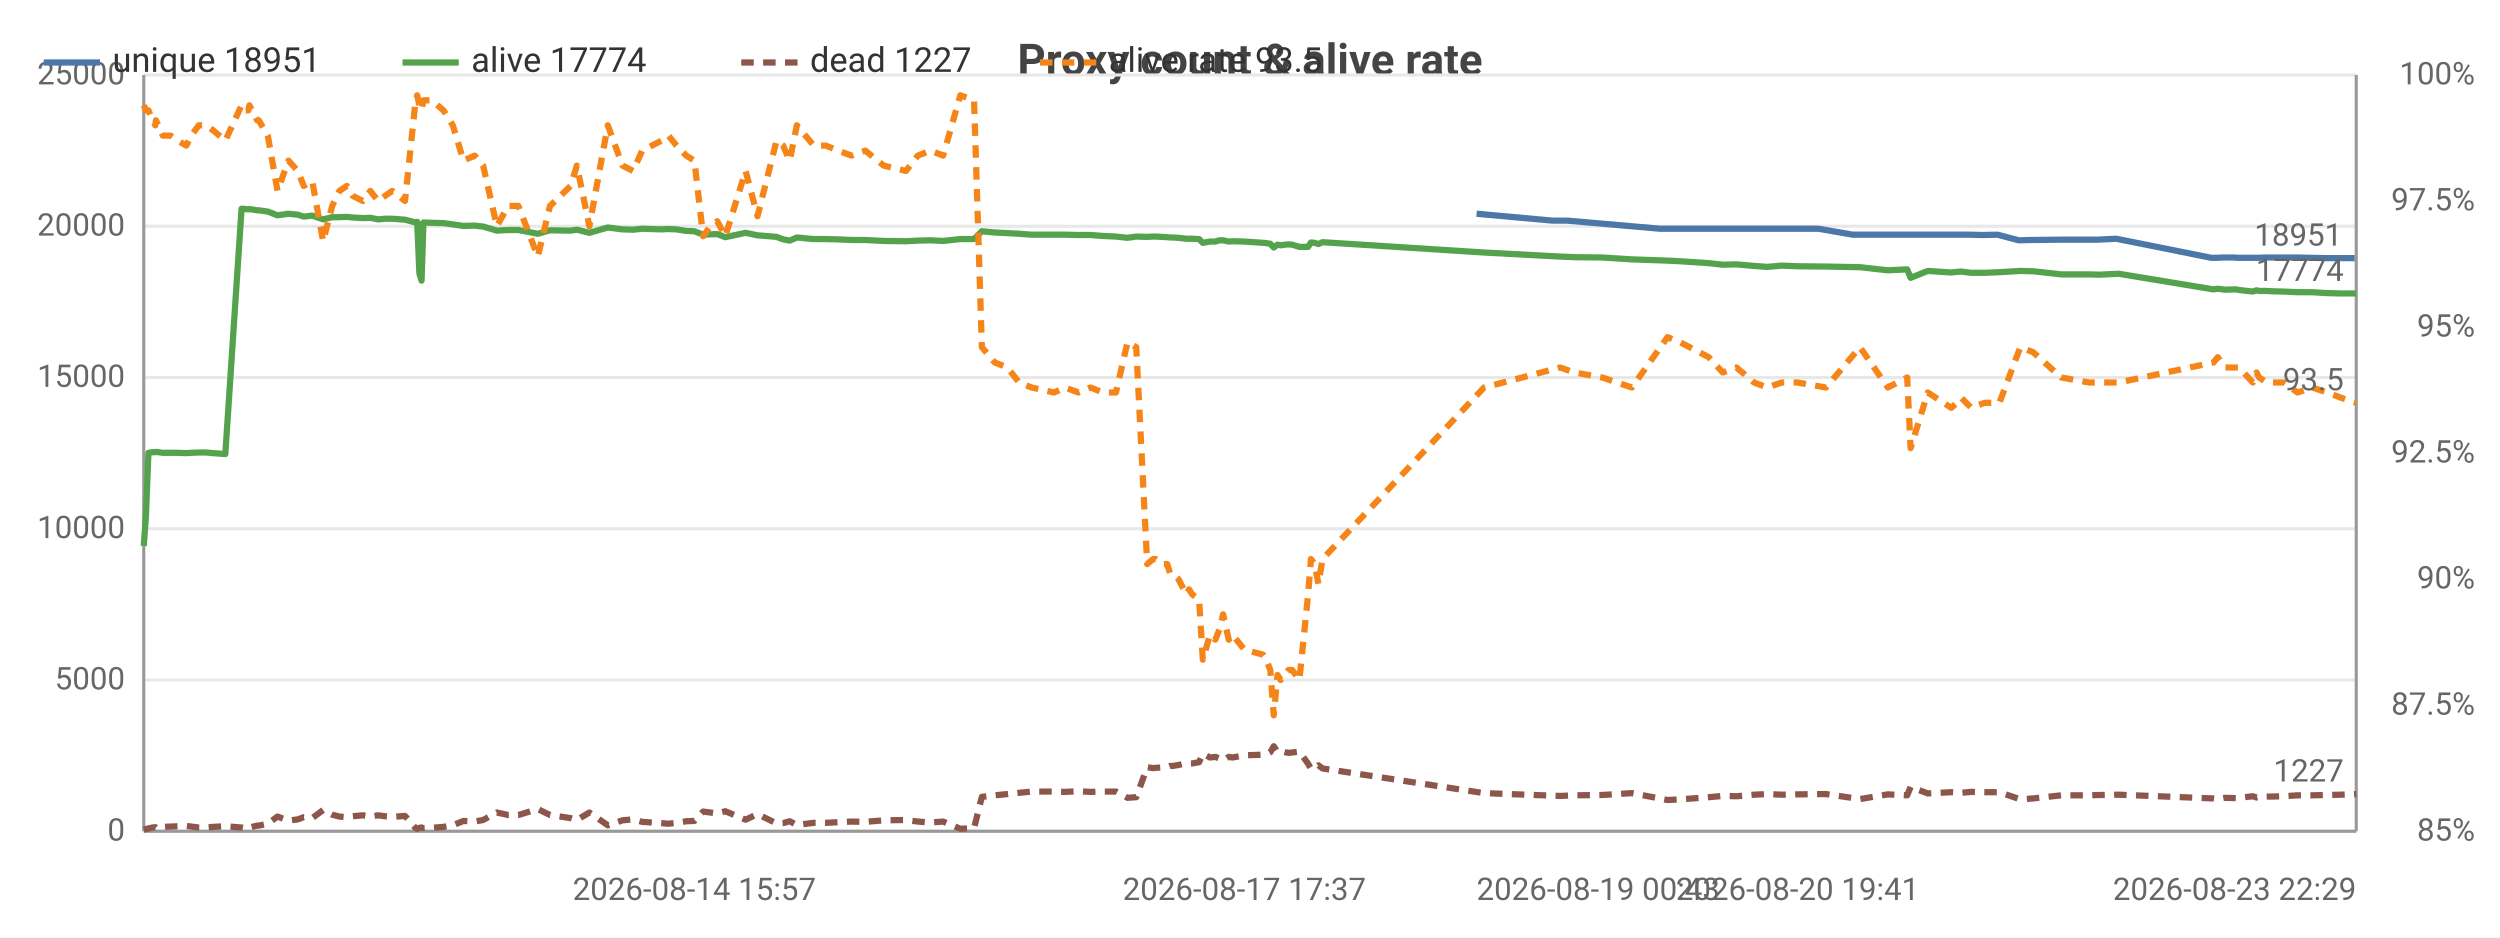
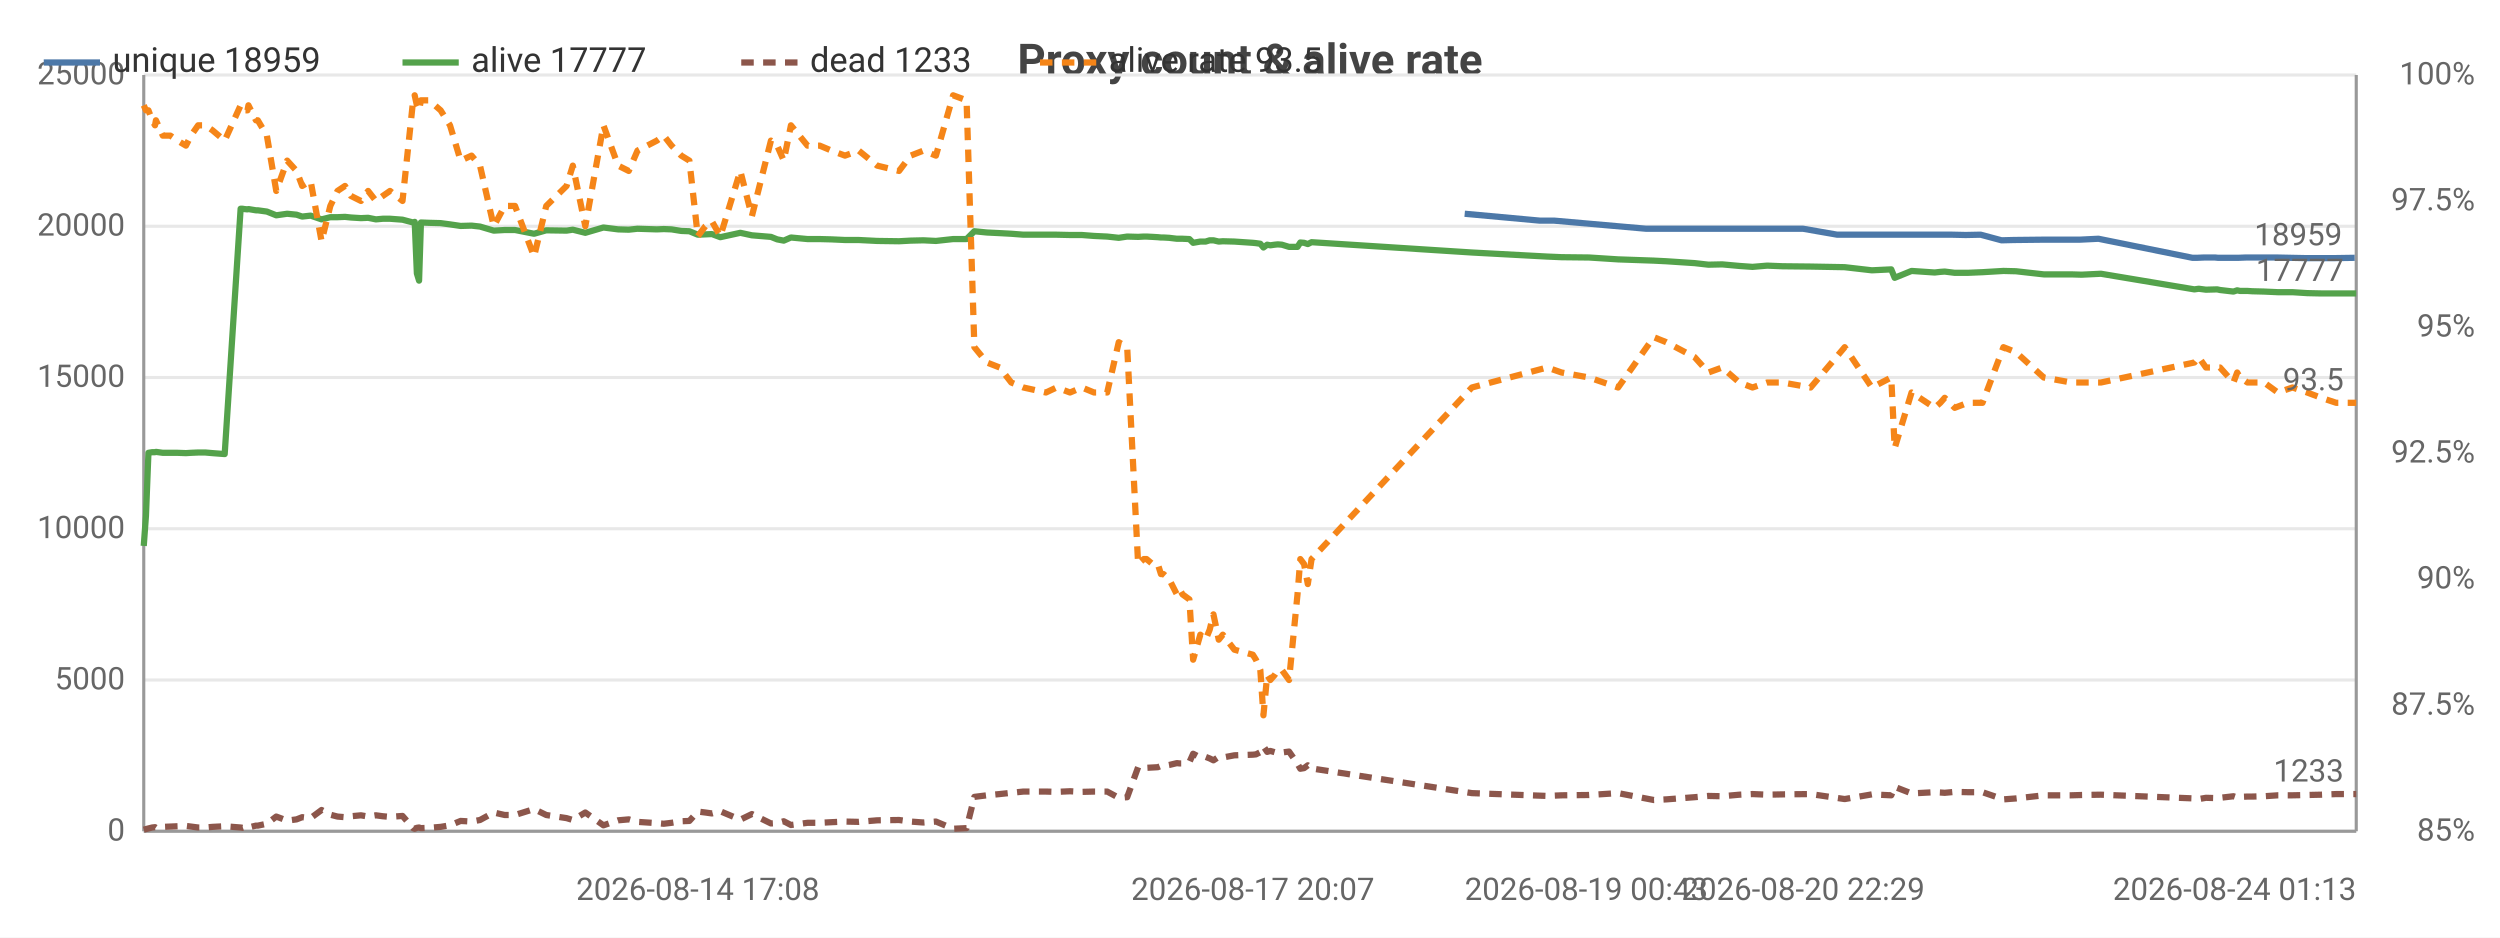
<svg xmlns="http://www.w3.org/2000/svg" width="800" height="300" viewBox="0 0 800 300">
  <rect width="800" height="300" fill="#ffffff" />
  <style>text{font-family:system-ui,-apple-system,'Segoe UI',Roboto,sans-serif}.g{stroke:#e8e8e8;stroke-width:1}.a{stroke:#999;stroke-width:1}.t{font-size:10px;fill:#666}.m{font-size:10px;text-anchor:middle;fill:#666}.e{font-size:10px;text-anchor:end;fill:#666}.l{font-size:11px;fill:#333}.tt{font-size:14px;font-weight:600;text-anchor:middle;fill:#444}.em{font-size:13px;text-anchor:middle;fill:#999}</style>
  <text class="tt" x="400.0" y="24">Proxy count &amp; alive rate</text>
  <line class="g" x1="46" y1="266" x2="754" y2="266" />
  <text class="e" x="40" y="269">0</text>
  <line class="g" x1="46" y1="217.6" x2="754" y2="217.6" />
  <text class="e" x="40" y="220.6">5000</text>
  <line class="g" x1="46" y1="169.2" x2="754" y2="169.2" />
  <text class="e" x="40" y="172.2">10000</text>
  <line class="g" x1="46" y1="120.8" x2="754" y2="120.8" />
  <text class="e" x="40" y="123.8">15000</text>
  <line class="g" x1="46" y1="72.4" x2="754" y2="72.4" />
  <text class="e" x="40" y="75.4">20000</text>
  <line class="g" x1="46" y1="24" x2="754" y2="24" />
  <text class="e" x="40" y="27">25000</text>
  <text class="e" x="792" y="269">85%</text>
  <text class="e" x="792" y="228.7">87.5%</text>
  <text class="e" x="792" y="188.3">90%</text>
  <text class="e" x="792" y="148">92.5%</text>
  <text class="e" x="792" y="107.7">95%</text>
  <text class="e" x="792" y="67.3">97.5%</text>
  <text class="e" x="792" y="27">100%</text>
  <line class="a" x1="754" y1="24" x2="754" y2="266" />
  <line class="a" x1="46" y1="24" x2="46" y2="266" />
  <line class="a" x1="46" y1="266" x2="754" y2="266" />
-   <polyline fill="none" stroke="#4c78a8" stroke-width="2" stroke-linejoin="round" points="472.5,68.4 496.8,70.6 501.5,70.6 531.3,73.2 535.2,73.2 544.4,73.2 548.9,73.2 553.3,73.2 558.9,73.2 563.1,73.2 567.8,73.2 572.8,73.2 581.9,73.2 592.9,75.1 603.3,75.1 609.7,75.1 610.7,75.1 616.2,75.1 623.6,75.1 625.4,75.1 626.8,75.1 630.1,75.1 634.4,75.2 639.2,75.1 646.0,76.9 649.9,76.8 658.9,76.7 667.8,76.7 671.1,76.7 677.2,76.4 707.6,82.5 709.0,82.5 711.3,82.4 714.9,82.4 715.9,82.5 720.3,82.5 721.4,82.5 722.4,82.5 724.9,82.4 726.2,82.4 730.1,82.4 734.4,82.4 739.2,82.5 744.1,82.6 748.7,82.6 753.5,82.6" />
-   <text class="t" x="749.5" y="78.6" text-anchor="end" fill="#4c78a8">18951</text>
-   <polyline fill="none" stroke="#54a24b" stroke-width="2" stroke-linejoin="round" points="46,174.7 46.7,165.1 47.5,144.9 48.8,144.7 49.7,144.7 49.9,144.6 52.1,144.9 54.6,144.9 56.9,144.9 59.6,145.0 61.2,144.9 63.6,144.8 65.9,144.8 68.2,145.0 72.1,145.3 77.3,66.8 77.9,66.8 78.5,66.9 79.5,67.0 79.8,66.9 82.3,67.3 82.8,67.3 85.7,67.7 88.8,68.9 92.3,68.4 95.3,68.7 97.2,69.3 99.9,69.0 103.4,70.2 106.3,69.5 108.6,69.5 111.0,69.4 112.9,69.6 116.1,69.8 118.5,69.7 121.0,70.2 123.2,70.0 125.5,70.0 129.6,70.3 133.0,71.2 133.5,71.0 134.2,87.5 134.9,89.8 135.5,71.2 138.2,71.3 141.9,71.4 144.9,71.8 148.3,72.3 151.9,72.2 154.6,72.5 159.0,73.8 162.6,73.6 165.9,73.6 172.1,74.8 176.0,73.7 182.6,73.8 184.6,73.5 188.6,74.5 194.5,72.8 199.2,73.4 202.6,73.5 205.5,73.2 211.7,73.4 213.9,73.3 216.5,73.4 219.6,73.9 222.2,74.0 225.0,75.1 227.3,75.0 229.5,74.9 232.1,75.9 238.6,74.5 242.4,75.3 248.5,75.8 250.6,76.6 252.7,77.0 255.0,76.0 260.4,76.5 264.3,76.5 268.2,76.6 272.5,76.8 276.9,76.8 282.8,77.1 289.9,77.2 293.7,77.0 297.8,76.9 301.8,77.1 307.3,76.5 311.7,76.5 314.2,74.0 318.3,74.4 322.4,74.6 326.1,74.8 330.1,75.1 337.3,75.1 340.8,75.1 345.1,75.2 349.0,75.2 352.9,75.5 357.1,75.7 360.8,76.1 363.6,75.7 367.1,75.8 369.0,75.7 369.8,75.7 371.7,75.8 373.5,75.9 374.5,76.0 375.3,76.0 377.1,76.1 379.6,76.4 380.5,76.4 381.5,76.4 383.7,76.5 384.9,77.7 387.2,77.3 388.9,77.3 390.2,76.9 391.4,76.9 393.2,77.3 394.4,77.2 398.2,77.3 404.2,77.7 405.2,77.8 406.5,78.0 407.6,79.2 408.8,78.3 409.8,78.5 411.2,78.3 412.3,78.2 413.5,78.3 415.8,79.0 418.6,79.0 419.5,77.6 420.7,77.7 421.9,78.1 423.2,77.5 474.9,80.8 499.2,82.1 503.9,82.3 512.7,82.4 522.2,83.0 533.6,83.4 537.6,83.6 546.8,84.2 551.3,84.7 555.7,84.6 561.3,85.1 565.5,85.4 570.2,85.0 575.2,85.2 584.3,85.3 595.2,85.5 604.1,86.5 610.3,86.2 611.4,88.9 616.9,86.7 624.4,87.2 626.2,87.0 627.6,86.9 630.8,87.3 635.1,87.3 639.8,87.1 646.5,86.7 650.6,86.8 659.6,87.8 668.5,87.8 671.8,87.9 678.0,87.6 708.3,92.6 709.7,92.4 712.0,92.7 715.5,92.6 716.5,92.8 720.9,93.3 722.1,92.9 722.9,93.1 725.4,93.1 726.9,93.2 730.8,93.3 735.2,93.5 739.9,93.5 744.7,93.8 749.2,93.9 754,93.9" />
-   <text class="t" x="750" y="89.9" text-anchor="end" fill="#54a24b">17774</text>
-   <polyline fill="none" stroke="#8c564b" stroke-width="2" stroke-dasharray="4,3" stroke-linejoin="round" points="46,265.5 46.7,265.3 47.5,265.1 48.8,264.8 49.7,264.7 49.9,264.9 52.1,264.6 54.6,264.5 56.9,264.4 59.6,264.3 61.2,264.5 63.6,264.8 65.9,264.8 68.2,264.6 72.1,264.4 77.3,264.8 77.9,264.9 78.5,264.7 79.5,264.5 79.8,264.8 82.3,264.2 82.8,264.2 85.7,263.6 88.8,261.3 92.3,262.6 95.3,262.2 97.2,261.5 99.9,261.8 103.4,259.2 106.3,260.7 108.6,261.3 111.0,261.5 112.9,261.2 116.1,260.9 118.5,261.3 121.0,260.9 123.2,261.2 125.5,261.4 129.6,261.1 133.0,265.0 133.5,265.2 134.2,264.9 134.9,264.8 135.5,265.0 138.2,264.9 141.9,264.6 144.9,264.1 148.3,262.7 151.9,262.9 154.6,262.4 159.0,260.0 162.6,260.8 165.9,260.8 172.1,258.9 176.0,260.8 182.6,261.8 184.6,262.4 188.6,260.0 194.5,264.1 199.2,262.5 202.6,262.2 205.5,263.0 211.7,263.4 213.9,263.6 216.5,263.3 219.6,262.8 222.2,262.7 225.0,259.7 227.3,260.0 229.5,260.3 232.1,259.6 238.6,262.3 242.4,260.5 248.5,263.5 250.6,263.4 252.7,262.8 255.0,264.0 260.4,263.3 264.3,263.3 268.2,263.1 272.5,262.9 276.9,263.0 282.8,262.5 289.9,262.4 293.7,262.9 297.8,263.2 301.8,262.9 307.3,265.2 311.7,265.0 314.2,255.0 318.3,254.5 322.4,254.1 326.1,253.7 330.1,253.3 337.3,253.3 340.8,253.4 345.1,253.2 349.0,253.4 352.9,253.3 357.1,253.3 360.8,255.3 363.6,255.1 367.1,245.5 369.0,245.8 369.8,245.7 371.7,245.6 373.5,245.5 374.5,245.1 375.3,245.1 377.1,244.8 379.6,244.2 380.5,244.3 381.5,244.3 383.7,243.9 384.9,241.2 387.2,242.4 388.9,242.2 390.2,242.7 391.4,243.3 393.2,242.2 394.4,242.4 398.2,241.7 404.2,241.5 405.2,241.4 406.5,240.7 407.6,238.8 408.8,240.6 409.8,240.3 411.2,240.7 412.3,240.9 413.5,240.8 415.8,240.5 418.6,244.4 419.5,246.0 420.7,245.8 421.9,244.9 423.2,245.9 474.9,253.8 499.2,254.7 503.9,254.5 512.7,254.4 522.2,253.8 533.6,256.0 537.6,255.8 546.8,255.1 551.3,254.7 555.7,254.8 561.3,254.3 565.5,254.1 570.2,254.3 575.2,254.2 584.3,254.1 595.2,255.7 604.1,254.2 610.3,254.5 611.4,251.8 616.9,253.9 624.4,253.5 626.2,253.6 627.6,253.7 630.8,253.4 635.1,253.5 639.8,253.5 646.5,255.8 650.6,255.5 659.6,254.5 668.5,254.5 671.8,254.4 678.0,254.3 708.3,255.5 709.7,255.7 712.0,255.3 715.5,255.4 716.5,255.3 720.9,254.8 722.1,255.2 722.9,255.0 725.4,254.9 726.9,254.9 730.8,254.8 735.2,254.5 739.9,254.5 744.7,254.4 749.2,254.3 754,254.1" />
-   <text class="t" x="750" y="250.1" text-anchor="end" fill="#8c564b">1227</text>
-   <polyline fill="none" stroke="#f58518" stroke-width="2" stroke-dasharray="4,3" stroke-linejoin="round" points="46,33.7 46.7,35.3 47.5,35.3 48.8,38.5 49.7,40.1 49.9,38.5 52.1,43.4 54.6,43.4 56.9,45.0 59.6,46.6 61.2,43.4 63.6,40.1 65.9,40.1 68.2,41.7 72.1,45.0 77.3,33.7 77.9,33.7 78.5,35.3 79.5,35.3 79.8,33.7 82.3,38.5 82.8,38.5 85.7,43.4 88.8,61.1 92.3,51.4 95.3,54.7 97.2,59.5 99.9,57.9 103.4,77.2 106.3,65.9 108.6,61.1 111.0,59.5 112.9,62.7 116.1,64.3 118.5,61.1 121.0,64.3 123.2,62.7 125.5,61.1 129.6,64.3 133.0,32.1 133.5,30.5 134.2,33.7 134.9,35.3 135.5,32.1 138.2,32.1 141.9,35.3 144.9,40.1 148.3,51.4 151.9,49.8 154.6,53.0 159.0,72.4 162.6,65.9 165.9,65.9 172.1,82.1 176.0,65.9 182.6,59.5 184.6,53.0 188.6,72.4 194.5,40.1 199.2,53.0 202.6,54.7 205.5,48.2 211.7,45.0 213.9,43.4 216.5,46.6 219.6,49.8 222.2,51.4 225.0,75.6 227.3,72.4 229.5,70.8 232.1,75.6 238.6,54.7 242.4,69.2 248.5,45.0 250.6,46.6 252.7,51.4 255.0,40.1 260.4,46.6 264.3,46.6 268.2,48.2 272.5,49.8 276.9,48.2 282.8,53.0 289.9,54.7 293.7,49.8 297.8,48.2 301.8,49.8 307.3,30.5 311.7,32.1 314.2,111.1 318.3,116.0 322.4,117.6 326.1,122.4 330.1,124.0 337.3,125.6 340.8,124.0 345.1,125.6 349.0,124.0 352.9,125.6 357.1,125.6 360.8,109.5 363.6,111.1 367.1,180.5 369.0,178.9 369.8,178.9 371.7,180.5 373.5,180.5 374.5,183.7 375.3,183.7 377.1,185.3 379.6,190.2 380.5,188.6 381.5,190.2 383.7,191.8 384.9,211.1 387.2,203.1 388.9,204.7 390.2,201.5 391.4,196.6 393.2,204.7 394.4,203.1 398.2,207.9 404.2,209.5 405.2,211.1 406.5,214.4 407.6,228.9 408.8,216.0 409.8,217.6 411.2,216.0 412.3,214.4 413.5,214.4 415.8,217.6 418.6,190.2 419.5,178.9 420.7,180.5 421.9,186.9 423.2,178.9 474.9,124.0 499.2,117.6 503.9,119.2 512.7,120.8 522.2,124.0 533.6,107.9 537.6,109.5 546.8,114.3 551.3,119.2 555.7,117.6 561.3,122.4 565.5,124.0 570.2,122.4 575.2,122.4 584.3,124.0 595.2,111.1 604.1,124.0 610.3,120.8 611.4,143.4 616.9,125.6 624.4,130.5 626.2,128.9 627.6,127.3 630.8,130.5 635.1,128.9 639.8,128.9 646.5,111.1 650.6,112.7 659.6,120.8 668.5,122.4 671.8,122.4 678.0,122.4 708.3,116.0 709.7,114.3 712.0,117.6 715.5,117.6 716.5,117.6 720.9,122.4 722.1,119.2 722.9,120.8 725.4,122.4 726.9,122.4 730.8,122.4 735.2,125.6 739.9,124.0 744.7,125.6 749.2,127.3 754,128.9" />
+   <polyline fill="none" stroke="#4c78a8" stroke-width="2" stroke-linejoin="round" points="468.7,68.4 492.7,70.6 497.3,70.6 526.8,73.2 530.8,73.2 539.9,73.2 544.3,73.2 548.7,73.2 554.2,73.2 558.4,73.2 563.1,73.2 568.0,73.2 577.0,73.2 587.9,75.1 598.2,75.1 604.5,75.1 605.5,75.1 611.0,75.1 618.4,75.1 620.1,75.1 621.6,75.1 624.7,75.1 629.0,75.2 633.8,75.1 640.5,76.9 644.4,76.8 653.3,76.7 662.1,76.7 665.4,76.7 671.5,76.4 701.6,82.5 703.0,82.5 705.3,82.4 708.8,82.4 709.8,82.5 714.2,82.5 715.3,82.5 716.2,82.5 718.7,82.4 720.0,82.4 723.9,82.4 728.2,82.4 732.9,82.5 737.8,82.6 742.3,82.6 747.0,82.6 753.5,82.5" />
+   <text class="t" x="749.5" y="78.5" text-anchor="end" fill="#4c78a8">18959</text>
+   <polyline fill="none" stroke="#54a24b" stroke-width="2" stroke-linejoin="round" points="46,174.7 46.7,165.1 47.5,144.9 48.7,144.7 49.6,144.7 49.9,144.6 52.1,144.9 54.5,144.9 56.8,144.9 59.5,145.0 61.1,144.9 63.4,144.8 65.7,144.8 68.0,145.0 71.9,145.3 77.0,66.8 77.6,66.8 78.2,66.9 79.2,67.0 79.5,66.9 81.9,67.3 82.5,67.3 85.4,67.7 88.4,68.9 91.9,68.4 94.9,68.7 96.7,69.3 99.4,69.0 102.9,70.2 105.7,69.5 108.0,69.5 110.4,69.4 112.3,69.6 115.5,69.8 117.8,69.7 120.3,70.2 122.5,70.0 124.8,70.0 128.8,70.3 132.2,71.2 132.7,71.0 133.4,87.5 134.1,89.8 134.7,71.2 137.3,71.3 141.0,71.4 144.0,71.8 147.4,72.3 150.9,72.2 153.6,72.5 158.0,73.8 161.5,73.6 164.8,73.6 170.9,74.8 174.8,73.7 181.3,73.8 183.3,73.5 187.3,74.5 193.1,72.8 197.8,73.4 201.2,73.5 204.0,73.2 210.2,73.4 212.4,73.3 214.9,73.4 218.0,73.9 220.6,74.0 223.3,75.1 225.7,75.0 227.8,74.9 230.5,75.9 236.9,74.5 240.6,75.3 246.7,75.8 248.7,76.6 250.8,77.0 253.1,76.0 258.4,76.5 262.3,76.5 266.1,76.6 270.4,76.8 274.8,76.8 280.7,77.1 287.7,77.2 291.4,77.0 295.5,76.9 299.5,77.1 305.0,76.5 309.3,76.5 311.8,74.0 315.8,74.4 319.9,74.6 323.6,74.8 327.5,75.1 334.7,75.1 338.1,75.1 342.4,75.2 346.2,75.2 350.1,75.5 354.3,75.7 358.0,76.1 360.7,75.7 364.2,75.8 366.0,75.7 366.9,75.7 368.8,75.8 370.5,75.9 371.5,76.0 372.3,76.0 374.1,76.1 376.6,76.4 377.5,76.4 378.4,76.4 380.6,76.5 381.8,77.7 384.1,77.3 385.8,77.3 387.1,76.9 388.3,76.9 390.0,77.3 391.3,77.2 395.0,77.3 400.9,77.7 401.9,77.8 403.3,78.0 404.3,79.2 405.5,78.3 406.5,78.5 407.9,78.3 408.9,78.2 410.2,78.3 412.5,79.0 415.2,79.0 416.1,77.6 417.3,77.7 418.5,78.1 419.7,77.5 471.0,80.8 495.1,82.1 499.7,82.3 508.5,82.4 517.8,83.0 529.2,83.4 533.2,83.6 542.3,84.2 546.7,84.7 551.1,84.6 556.6,85.1 560.8,85.4 565.5,85.0 570.4,85.2 579.4,85.3 590.3,85.5 599.0,86.5 605.2,86.2 606.3,88.9 611.7,86.7 619.1,87.2 620.9,87.0 622.3,86.9 625.5,87.3 629.7,87.3 634.4,87.1 641.1,86.7 645.1,86.8 654.0,87.8 662.8,87.8 666.1,87.9 672.3,87.6 702.2,92.6 703.6,92.4 705.9,92.7 709.5,92.6 710.4,92.8 714.7,93.3 715.9,92.9 716.8,93.1 719.2,93.1 720.7,93.2 724.5,93.3 728.9,93.5 733.6,93.5 738.3,93.8 742.8,93.9 747.6,93.9 754,93.9" />
+   <text class="t" x="750" y="89.9" text-anchor="end" fill="#54a24b">17777</text>
+   <polyline fill="none" stroke="#8c564b" stroke-width="2" stroke-dasharray="4,3" stroke-linejoin="round" points="46,265.5 46.7,265.3 47.5,265.1 48.7,264.8 49.6,264.7 49.9,264.9 52.1,264.6 54.5,264.5 56.8,264.4 59.5,264.3 61.1,264.5 63.4,264.8 65.7,264.8 68.0,264.6 71.9,264.4 77.0,264.8 77.6,264.9 78.2,264.7 79.2,264.5 79.5,264.8 81.9,264.2 82.5,264.2 85.4,263.6 88.4,261.3 91.9,262.6 94.9,262.2 96.7,261.5 99.4,261.8 102.9,259.2 105.7,260.7 108.0,261.3 110.4,261.5 112.3,261.2 115.5,260.9 117.8,261.3 120.3,260.9 122.5,261.2 124.8,261.4 128.8,261.1 132.2,265.0 132.7,265.2 133.4,264.9 134.1,264.8 134.7,265.0 137.3,264.9 141.0,264.6 144.0,264.1 147.4,262.7 150.9,262.9 153.6,262.4 158.0,260.0 161.5,260.8 164.8,260.8 170.9,258.9 174.8,260.8 181.3,261.8 183.3,262.4 187.3,260.0 193.1,264.1 197.8,262.5 201.2,262.2 204.0,263.0 210.2,263.4 212.4,263.6 214.9,263.3 218.0,262.8 220.6,262.7 223.3,259.7 225.7,260.0 227.8,260.3 230.5,259.6 236.9,262.3 240.6,260.5 246.7,263.5 248.7,263.4 250.8,262.8 253.1,264.0 258.4,263.3 262.3,263.3 266.1,263.1 270.4,262.9 274.8,263.0 280.7,262.5 287.7,262.4 291.4,262.9 295.5,263.2 299.5,262.9 305.0,265.2 309.3,265.0 311.8,255.0 315.8,254.5 319.9,254.1 323.6,253.7 327.5,253.3 334.7,253.3 338.1,253.4 342.4,253.2 346.2,253.4 350.1,253.3 354.3,253.3 358.0,255.3 360.7,255.1 364.2,245.5 366.0,245.8 366.9,245.7 368.8,245.6 370.5,245.5 371.5,245.1 372.3,245.1 374.1,244.8 376.6,244.2 377.5,244.3 378.4,244.3 380.6,243.9 381.8,241.2 384.1,242.4 385.8,242.2 387.1,242.7 388.3,243.3 390.0,242.2 391.3,242.4 395.0,241.7 400.9,241.5 401.9,241.4 403.3,240.7 404.3,238.8 405.5,240.6 406.5,240.3 407.9,240.7 408.9,240.9 410.2,240.8 412.5,240.5 415.2,244.4 416.1,246.0 417.3,245.8 418.5,244.9 419.7,245.9 471.0,253.8 495.1,254.7 499.7,254.5 508.5,254.4 517.8,253.8 529.2,256.0 533.2,255.8 542.3,255.1 546.7,254.7 551.1,254.8 556.6,254.3 560.8,254.1 565.5,254.3 570.4,254.2 579.4,254.1 590.3,255.7 599.0,254.2 605.2,254.5 606.3,251.8 611.7,253.9 619.1,253.5 620.9,253.6 622.3,253.7 625.5,253.4 629.7,253.5 634.4,253.5 641.1,255.8 645.1,255.5 654.0,254.5 662.8,254.5 666.1,254.4 672.3,254.3 702.2,255.5 703.6,255.7 705.9,255.3 709.5,255.4 710.4,255.3 714.7,254.8 715.9,255.2 716.8,255.0 719.2,254.9 720.7,254.9 724.5,254.8 728.9,254.5 733.6,254.5 738.3,254.4 742.8,254.3 747.6,254.1 754,254.1" />
+   <text class="t" x="750" y="250.1" text-anchor="end" fill="#8c564b">1233</text>
+   <polyline fill="none" stroke="#f58518" stroke-width="2" stroke-dasharray="4,3" stroke-linejoin="round" points="46,33.7 46.7,35.3 47.5,35.3 48.7,38.5 49.6,40.1 49.9,38.5 52.1,43.4 54.5,43.4 56.8,45.0 59.5,46.6 61.1,43.4 63.4,40.1 65.7,40.1 68.0,41.7 71.9,45.0 77.0,33.7 77.6,33.7 78.2,35.3 79.2,35.3 79.5,33.7 81.9,38.5 82.5,38.5 85.4,43.4 88.4,61.1 91.9,51.4 94.9,54.7 96.7,59.5 99.4,57.9 102.9,77.2 105.7,65.9 108.0,61.1 110.4,59.5 112.3,62.7 115.5,64.3 117.8,61.1 120.3,64.3 122.5,62.7 124.8,61.1 128.8,64.3 132.2,32.1 132.7,30.5 133.4,33.7 134.1,35.3 134.7,32.1 137.3,32.1 141.0,35.3 144.0,40.1 147.4,51.4 150.9,49.8 153.6,53.0 158.0,72.4 161.5,65.9 164.8,65.9 170.9,82.1 174.8,65.9 181.3,59.5 183.3,53.0 187.3,72.4 193.1,40.1 197.8,53.0 201.2,54.7 204.0,48.2 210.2,45.0 212.4,43.4 214.9,46.6 218.0,49.8 220.6,51.4 223.3,75.6 225.7,72.4 227.8,70.8 230.5,75.6 236.9,54.7 240.6,69.2 246.7,45.0 248.7,46.6 250.8,51.4 253.1,40.1 258.4,46.6 262.3,46.6 266.1,48.2 270.4,49.8 274.8,48.2 280.7,53.0 287.7,54.7 291.4,49.8 295.5,48.2 299.5,49.8 305.0,30.5 309.3,32.1 311.8,111.1 315.8,116.0 319.9,117.6 323.6,122.4 327.5,124.0 334.7,125.6 338.1,124.0 342.4,125.6 346.2,124.0 350.1,125.6 354.3,125.6 358.0,109.5 360.7,111.1 364.2,180.5 366.0,178.9 366.9,178.9 368.8,180.5 370.5,180.5 371.5,183.7 372.3,183.7 374.1,185.3 376.6,190.2 377.5,188.6 378.4,190.2 380.6,191.8 381.8,211.1 384.1,203.1 385.8,204.7 387.1,201.5 388.3,196.6 390.0,204.7 391.3,203.1 395.0,207.9 400.9,209.5 401.9,211.1 403.3,214.4 404.3,228.9 405.5,216.0 406.5,217.6 407.9,216.0 408.9,214.4 410.2,214.4 412.5,217.6 415.2,190.2 416.1,178.9 417.3,180.5 418.5,186.9 419.7,178.9 471.0,124.0 495.1,117.6 499.7,119.2 508.5,120.8 517.8,124.0 529.2,107.9 533.2,109.5 542.3,114.3 546.7,119.2 551.1,117.6 556.6,122.4 560.8,124.0 565.5,122.4 570.4,122.4 579.4,124.0 590.3,111.1 599.0,124.0 605.2,120.8 606.3,143.4 611.7,125.6 619.1,130.5 620.9,128.9 622.3,127.3 625.5,130.5 629.7,128.9 634.4,128.9 641.1,111.1 645.1,112.7 654.0,120.8 662.8,122.4 666.1,122.4 672.3,122.4 702.2,116.0 703.6,114.3 705.9,117.6 709.5,117.6 710.4,117.6 714.7,122.4 715.9,119.2 716.8,120.8 719.2,122.4 720.7,122.4 724.5,122.4 728.9,125.6 733.6,124.0 738.3,125.6 742.8,127.3 747.6,128.9 754,128.9" />
  <text class="t" x="750" y="124.9" text-anchor="end" fill="#f58518">93.5</text>
-   <text class="m" x="222.2" y="288">2026-08-14 15:57</text>
-   <text class="m" x="398.2" y="288">2026-08-17 17:37</text>
-   <text class="t" x="472.5" y="288">2026-08-19 00:43</text>
-   <text class="m" x="575.2" y="288">2026-08-20 19:41</text>
-   <text class="e" x="754" y="288">2026-08-23 22:29</text>
+   <text class="m" x="223.3" y="288">2026-08-14 17:08</text>
+   <text class="m" x="400.9" y="288">2026-08-17 20:07</text>
+   <text class="t" x="468.7" y="288">2026-08-19 00:43</text>
+   <text class="m" x="577.0" y="288">2026-08-20 22:29</text>
+   <text class="e" x="754" y="288">2026-08-24 01:13</text>
  <line x1="14" y1="20" x2="32" y2="20" stroke="#4c78a8" stroke-width="2" />
-   <text class="l" x="36" y="23">unique 18951</text>
+   <text class="l" x="36" y="23">unique 18959</text>
  <line x1="128.8" y1="20" x2="146.8" y2="20" stroke="#54a24b" stroke-width="2" />
-   <text class="l" x="150.8" y="23">alive 17774</text>
+   <text class="l" x="150.8" y="23">alive 17777</text>
  <line x1="237.2" y1="20" x2="255.2" y2="20" stroke="#8c564b" stroke-width="2" stroke-dasharray="4,3" />
-   <text class="l" x="259.2" y="23">dead 1227</text>
+   <text class="l" x="259.2" y="23">dead 1233</text>
  <line x1="332.8" y1="20" x2="350.8" y2="20" stroke="#f58518" stroke-width="2" stroke-dasharray="4,3" />
  <text class="l" x="354.8" y="23">alive rate 93.5</text>
</svg>
